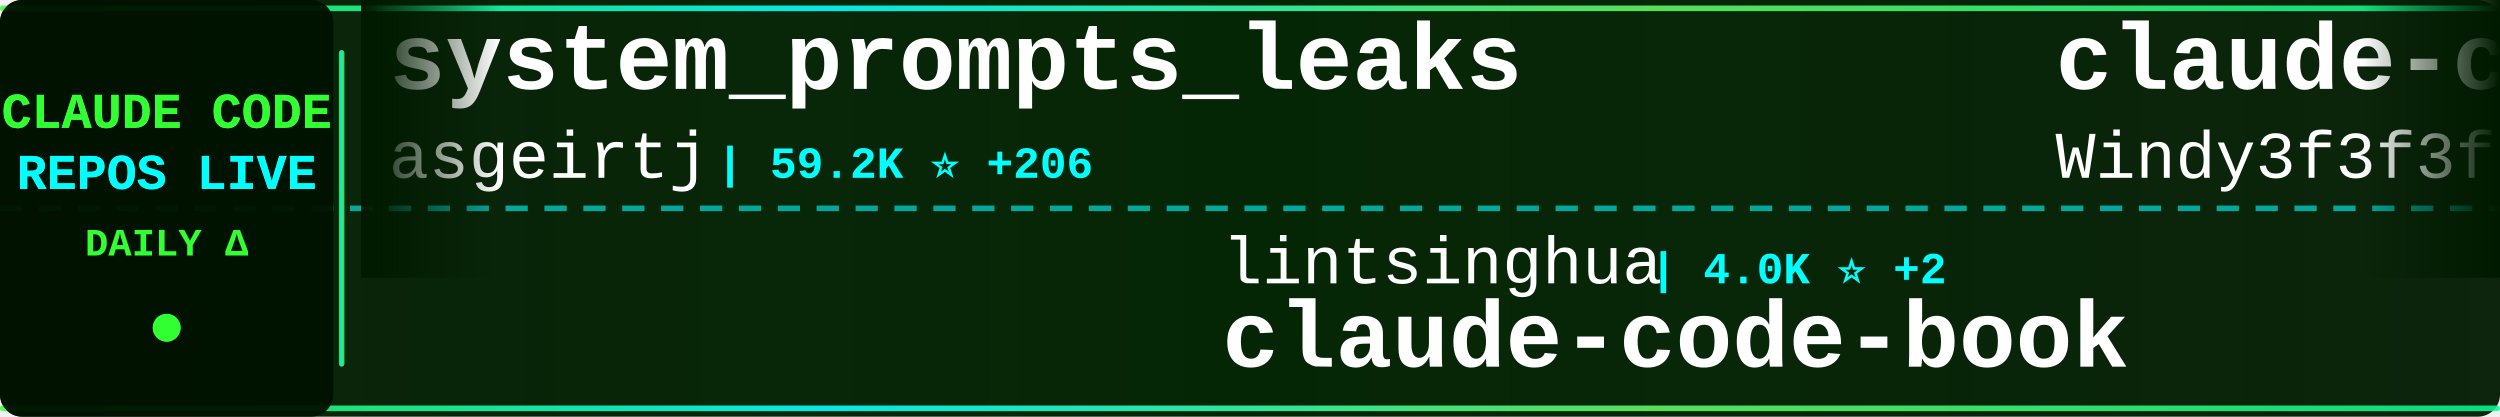
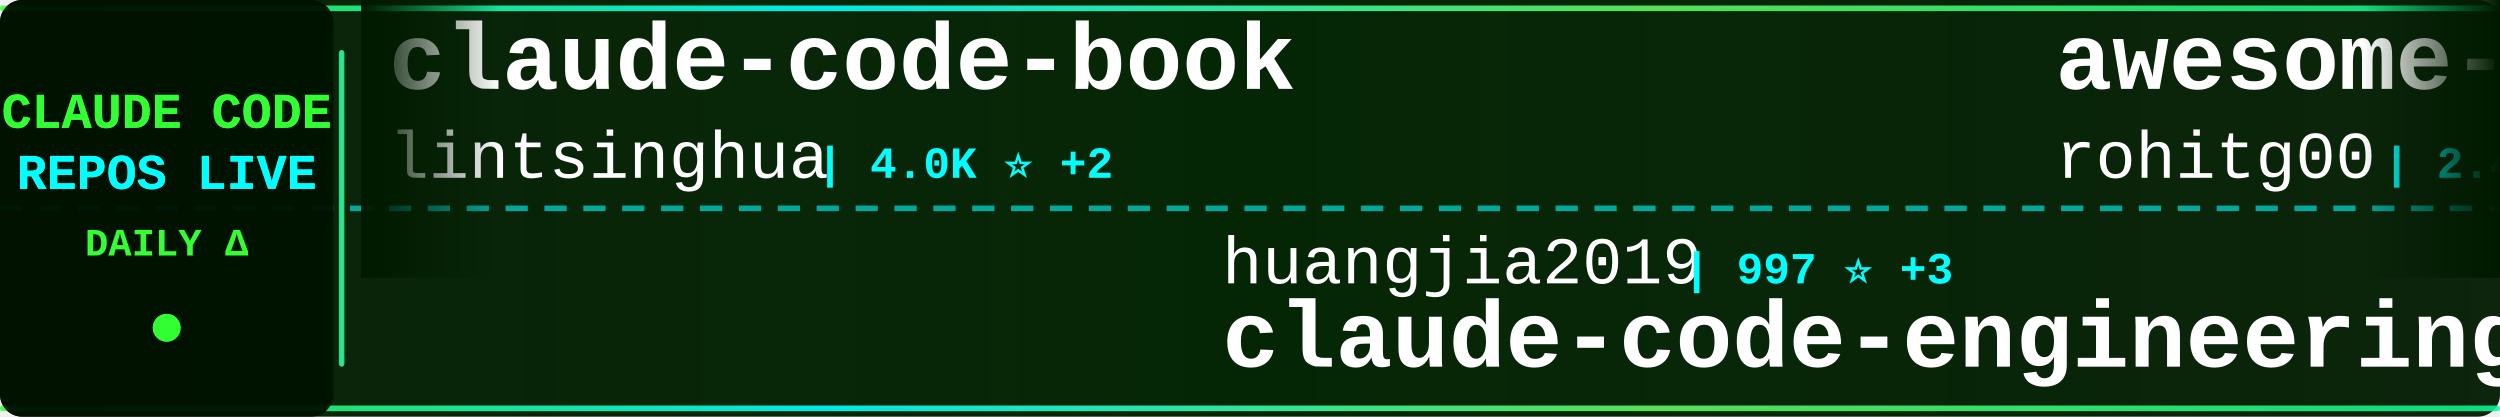
<svg xmlns="http://www.w3.org/2000/svg" width="900" height="150">
  <defs>
    <linearGradient id="tickerBg" x1="0%" y1="0%" x2="100%" y2="0%">
      <stop offset="0%" style="stop-color:#001a00;stop-opacity:0.95" />
      <stop offset="50%" style="stop-color:#002200;stop-opacity:0.98" />
      <stop offset="100%" style="stop-color:#001a00;stop-opacity:0.95" />
    </linearGradient>
    <linearGradient id="borderGrad" x1="0%" y1="0%" x2="100%" y2="0%">
      <stop offset="0%" style="stop-color:#33ff33;stop-opacity:0.85">
        <animate attributeName="stop-opacity" values="0.85;1;0.85" dur="2s" repeatCount="indefinite" />
      </stop>
      <stop offset="33%" style="stop-color:#00ffff;stop-opacity:0.9">
        <animate attributeName="stop-opacity" values="0.9;1;0.9" dur="2.2s" repeatCount="indefinite" />
      </stop>
      <stop offset="66%" style="stop-color:#66ff66;stop-opacity:0.85">
        <animate attributeName="stop-opacity" values="0.85;1;0.85" dur="1.8s" repeatCount="indefinite" />
      </stop>
      <stop offset="100%" style="stop-color:#00ff99;stop-opacity:0.85">
        <animate attributeName="stop-opacity" values="0.85;1;0.85" dur="2s" repeatCount="indefinite" />
      </stop>
    </linearGradient>
    <filter id="textGlow">
      <feGaussianBlur stdDeviation="0.1" result="coloredBlur" />
      <feMerge>
        <feMergeNode in="coloredBlur" />
        <feMergeNode in="SourceGraphic" />
      </feMerge>
    </filter>
    <filter id="metricGlow">
      <feGaussianBlur stdDeviation="0.2" result="coloredBlur" />
      <feMerge>
        <feMergeNode in="coloredBlur" />
        <feMergeNode in="SourceGraphic" />
      </feMerge>
    </filter>
    <linearGradient id="leftFade" x1="0%" y1="0%" x2="100%" y2="0%">
      <stop offset="0%" style="stop-color:#001a00;stop-opacity:1" />
      <stop offset="100%" style="stop-color:#001a00;stop-opacity:0" />
    </linearGradient>
    <linearGradient id="rightFade" x1="0%" y1="0%" x2="100%" y2="0%">
      <stop offset="0%" style="stop-color:#001a00;stop-opacity:0" />
      <stop offset="100%" style="stop-color:#001a00;stop-opacity:1" />
    </linearGradient>
  </defs>
  <rect width="900" height="150" fill="url(#tickerBg)" rx="8" />
  <rect x="0" y="2" width="900" height="2" fill="url(#borderGrad)" rx="1" />
  <rect x="0" y="146" width="900" height="2" fill="url(#borderGrad)" rx="1" />
  <line x1="0" y1="75" x2="900" y2="75" stroke="#00ffff" stroke-width="2" stroke-dasharray="8 6" opacity="0.6" />
  <rect x="0" y="0" width="120" height="150" fill="#001100" opacity="0.95" rx="8" />
  <text x="60" y="46" font-family="'Courier New', monospace" font-size="18" font-weight="bold" fill="#33ff33" text-anchor="middle" filter="url(#textGlow)">
    CLAUDE CODE
  </text>
  <text x="60" y="68" font-family="'Courier New', monospace" font-size="18" font-weight="bold" fill="#00ffff" text-anchor="middle" filter="url(#textGlow)">
    REPOS LIVE
  </text>
  <text x="60" y="92" font-family="'Courier New', monospace" font-size="14" font-weight="bold" fill="#33ff33" text-anchor="middle">
    DAILY Δ
  </text>
  <circle cx="60" cy="118" r="5" fill="#33ff33" filter="url(#metricGlow)">
    <animate attributeName="r" values="4;6;4" dur="1.5s" repeatCount="indefinite" />
    <animate attributeName="opacity" values="0.6;1;0.6" dur="1.5s" repeatCount="indefinite" />
  </circle>
  <rect x="122" y="18" width="2" height="114" fill="url(#borderGrad)" rx="1" />
  <clipPath id="tickerClip">
    <rect x="130" y="0" width="770" height="150" />
  </clipPath>
  <g clip-path="url(#tickerClip)">
    <g id="tickerItems">
      <animateTransform attributeName="transform" attributeType="XML" type="translate" from="0 0" to="-3000 0" dur="54s" repeatCount="indefinite" />
      <g transform="translate(0, 0)">
-         <text x="140" y="32" font-family="'Courier New', monospace" font-size="34" font-weight="bold" fill="#ffffff">system_prompts_leaks</text>
-         <text x="140" y="64" font-family="'Courier New', monospace" font-size="24" font-weight="normal" fill="#ffffff" opacity="1.0">asgeirtj</text>
-         <text x="258" y="64" font-family="'Courier New', monospace" font-size="16" font-weight="bold" fill="#00ffff"> | 59.2K ⭐ +206</text>
+         <text x="140" y="32" font-family="'Courier New', monospace" font-size="34" font-weight="bold" fill="#ffffff">claude-code-book</text>
+         <text x="140" y="64" font-family="'Courier New', monospace" font-size="24" font-weight="normal" fill="#ffffff" opacity="1.0">lintsinghua</text>
+         <text x="294" y="64" font-family="'Courier New', monospace" font-size="16" font-weight="bold" fill="#00ffff"> | 4.0K ⭐ +2</text>
      </g>
      <g transform="translate(300, 0)">
-         <text x="140" y="102" font-family="'Courier New', monospace" font-size="24" font-weight="normal" fill="#ffffff" opacity="1.0">lintsinghua</text>
-         <text x="294" y="102" font-family="'Courier New', monospace" font-size="16" font-weight="bold" fill="#00ffff"> | 4.0K ⭐ +2</text>
-         <text x="140" y="132" font-family="'Courier New', monospace" font-size="34" font-weight="bold" fill="#ffffff">claude-code-book</text>
+         <text x="140" y="102" font-family="'Courier New', monospace" font-size="24" font-weight="normal" fill="#ffffff" opacity="1.0">huangjia2019</text>
+         <text x="306" y="102" font-family="'Courier New', monospace" font-size="16" font-weight="bold" fill="#00ffff"> | 997 ⭐ +3</text>
+         <text x="140" y="132" font-family="'Courier New', monospace" font-size="34" font-weight="bold" fill="#ffffff">claude-code-engineering</text>
      </g>
      <g transform="translate(600, 0)">
-         <text x="140" y="32" font-family="'Courier New', monospace" font-size="34" font-weight="bold" fill="#ffffff">claude-code-from-scratch</text>
-         <text x="140" y="64" font-family="'Courier New', monospace" font-size="24" font-weight="normal" fill="#ffffff" opacity="1.0">Windy3f3f3f3f</text>
-         <text x="318" y="64" font-family="'Courier New', monospace" font-size="16" font-weight="bold" fill="#00ffff"> | 2.4K ⭐ +12</text>
+         <text x="140" y="32" font-family="'Courier New', monospace" font-size="34" font-weight="bold" fill="#ffffff">awesome-claude-code-tool...</text>
+         <text x="140" y="64" font-family="'Courier New', monospace" font-size="24" font-weight="normal" fill="#ffffff" opacity="1.0">rohitg00</text>
+         <text x="258" y="64" font-family="'Courier New', monospace" font-size="16" font-weight="bold" fill="#00ffff"> | 2.4K ⭐ +3</text>
      </g>
      <g transform="translate(900, 0)">
-         <text x="140" y="102" font-family="'Courier New', monospace" font-size="24" font-weight="normal" fill="#ffffff" opacity="1.0">anthropics</text>
-         <text x="282" y="102" font-family="'Courier New', monospace" font-size="16" font-weight="bold" fill="#00ffff"> | 162.9K ⭐ +261</text>
-         <text x="140" y="132" font-family="'Courier New', monospace" font-size="34" font-weight="bold" fill="#ffffff">skills</text>
+         <text x="140" y="102" font-family="'Courier New', monospace" font-size="24" font-weight="normal" fill="#ffffff" opacity="1.0">shanraisshan</text>
+         <text x="306" y="102" font-family="'Courier New', monospace" font-size="16" font-weight="bold" fill="#00ffff"> | 63.2K ⭐ +70</text>
+         <text x="140" y="132" font-family="'Courier New', monospace" font-size="34" font-weight="bold" fill="#ffffff">claude-code-best-practic...</text>
      </g>
      <g transform="translate(1200, 0)">
-         <text x="140" y="32" font-family="'Courier New', monospace" font-size="34" font-weight="bold" fill="#ffffff">oh-my-claudecode</text>
-         <text x="140" y="64" font-family="'Courier New', monospace" font-size="24" font-weight="normal" fill="#ffffff" opacity="1.0">Yeachan-Heo</text>
-         <text x="294" y="64" font-family="'Courier New', monospace" font-size="16" font-weight="bold" fill="#00ffff"> | 37.9K ⭐ +34</text>
+         <text x="140" y="32" font-family="'Courier New', monospace" font-size="34" font-weight="bold" fill="#ffffff">ClaudeCodeAgents</text>
+         <text x="140" y="64" font-family="'Courier New', monospace" font-size="24" font-weight="normal" fill="#ffffff" opacity="1.0">darcyegb</text>
+         <text x="258" y="64" font-family="'Courier New', monospace" font-size="16" font-weight="bold" fill="#00ffff"> | 748 ⭐</text>
      </g>
      <g transform="translate(1500, 0)">
-         <text x="140" y="102" font-family="'Courier New', monospace" font-size="24" font-weight="normal" fill="#ffffff" opacity="1.0">xu-xiang</text>
-         <text x="258" y="102" font-family="'Courier New', monospace" font-size="16" font-weight="bold" fill="#00ffff"> | 1.7K ⭐ +11</text>
-         <text x="140" y="132" font-family="'Courier New', monospace" font-size="34" font-weight="bold" fill="#ffffff">everything-claude-code-z...</text>
+         <text x="140" y="102" font-family="'Courier New', monospace" font-size="24" font-weight="normal" fill="#ffffff" opacity="1.0">centminmod</text>
+         <text x="282" y="102" font-family="'Courier New', monospace" font-size="16" font-weight="bold" fill="#00ffff"> | 2.5K ⭐ +3</text>
+         <text x="140" y="132" font-family="'Courier New', monospace" font-size="34" font-weight="bold" fill="#ffffff">my-claude-code-setup</text>
      </g>
      <g transform="translate(1800, 0)">
-         <text x="140" y="32" font-family="'Courier New', monospace" font-size="34" font-weight="bold" fill="#ffffff">claude-code-pm-course</text>
-         <text x="140" y="64" font-family="'Courier New', monospace" font-size="24" font-weight="normal" fill="#ffffff" opacity="1.0">carlvellotti</text>
-         <text x="306" y="64" font-family="'Courier New', monospace" font-size="16" font-weight="bold" fill="#00ffff"> | 2.1K ⭐ +1</text>
+         <text x="140" y="32" font-family="'Courier New', monospace" font-size="34" font-weight="bold" fill="#ffffff">ralph-claude-code</text>
+         <text x="140" y="64" font-family="'Courier New', monospace" font-size="24" font-weight="normal" fill="#ffffff" opacity="1.0">frankbria</text>
+         <text x="270" y="64" font-family="'Courier New', monospace" font-size="16" font-weight="bold" fill="#00ffff"> | 9.6K ⭐ +2</text>
      </g>
      <g transform="translate(2100, 0)">
-         <text x="140" y="102" font-family="'Courier New', monospace" font-size="24" font-weight="normal" fill="#ffffff" opacity="1.0">ykdojo</text>
-         <text x="234" y="102" font-family="'Courier New', monospace" font-size="16" font-weight="bold" fill="#00ffff"> | 9.4K ⭐ +14</text>
-         <text x="140" y="132" font-family="'Courier New', monospace" font-size="34" font-weight="bold" fill="#ffffff">claude-code-tips</text>
+         <text x="140" y="102" font-family="'Courier New', monospace" font-size="24" font-weight="normal" fill="#ffffff" opacity="1.0">nicedreamzapp</text>
+         <text x="318" y="102" font-family="'Courier New', monospace" font-size="16" font-weight="bold" fill="#00ffff"> | 3.0K ⭐ +3</text>
+         <text x="140" y="132" font-family="'Courier New', monospace" font-size="34" font-weight="bold" fill="#ffffff">claude-code-local</text>
      </g>
      <g transform="translate(2400, 0)">
-         <text x="140" y="32" font-family="'Courier New', monospace" font-size="34" font-weight="bold" fill="#ffffff">claude-code-source</text>
-         <text x="140" y="64" font-family="'Courier New', monospace" font-size="24" font-weight="normal" fill="#ffffff" opacity="1.0">hangsman</text>
-         <text x="258" y="64" font-family="'Courier New', monospace" font-size="16" font-weight="bold" fill="#00ffff"> | 788 ⭐</text>
+         <text x="140" y="32" font-family="'Courier New', monospace" font-size="34" font-weight="bold" fill="#ffffff">Claude-Code-Usage-Monito...</text>
+         <text x="140" y="64" font-family="'Courier New', monospace" font-size="24" font-weight="normal" fill="#ffffff" opacity="1.0">Maciek-roboblog</text>
+         <text x="342" y="64" font-family="'Courier New', monospace" font-size="16" font-weight="bold" fill="#00ffff"> | 8.5K ⭐ +8</text>
      </g>
      <g transform="translate(2700, 0)">
-         <text x="140" y="102" font-family="'Courier New', monospace" font-size="24" font-weight="normal" fill="#ffffff" opacity="1.0">anthropics</text>
-         <text x="282" y="102" font-family="'Courier New', monospace" font-size="16" font-weight="bold" fill="#00ffff"> | 917 ⭐ +1</text>
-         <text x="140" y="132" font-family="'Courier New', monospace" font-size="34" font-weight="bold" fill="#ffffff">claude-code-base-action</text>
+         <text x="140" y="102" font-family="'Courier New', monospace" font-size="24" font-weight="normal" fill="#ffffff" opacity="1.0">1rgs</text>
+         <text x="210" y="102" font-family="'Courier New', monospace" font-size="16" font-weight="bold" fill="#00ffff"> | 3.7K ⭐ +2</text>
+         <text x="140" y="132" font-family="'Courier New', monospace" font-size="34" font-weight="bold" fill="#ffffff">claude-code-proxy</text>
      </g>
      <g transform="translate(3000, 0)">
-         <text x="140" y="32" font-family="'Courier New', monospace" font-size="34" font-weight="bold" fill="#ffffff">system_prompts_leaks</text>
-         <text x="140" y="64" font-family="'Courier New', monospace" font-size="24" font-weight="normal" fill="#ffffff" opacity="1.0">asgeirtj</text>
-         <text x="258" y="64" font-family="'Courier New', monospace" font-size="16" font-weight="bold" fill="#00ffff"> | 59.2K ⭐ +206</text>
+         <text x="140" y="32" font-family="'Courier New', monospace" font-size="34" font-weight="bold" fill="#ffffff">claude-code-book</text>
+         <text x="140" y="64" font-family="'Courier New', monospace" font-size="24" font-weight="normal" fill="#ffffff" opacity="1.0">lintsinghua</text>
+         <text x="294" y="64" font-family="'Courier New', monospace" font-size="16" font-weight="bold" fill="#00ffff"> | 4.0K ⭐ +2</text>
      </g>
      <g transform="translate(3300, 0)">
-         <text x="140" y="102" font-family="'Courier New', monospace" font-size="24" font-weight="normal" fill="#ffffff" opacity="1.0">lintsinghua</text>
-         <text x="294" y="102" font-family="'Courier New', monospace" font-size="16" font-weight="bold" fill="#00ffff"> | 4.0K ⭐ +2</text>
-         <text x="140" y="132" font-family="'Courier New', monospace" font-size="34" font-weight="bold" fill="#ffffff">claude-code-book</text>
+         <text x="140" y="102" font-family="'Courier New', monospace" font-size="24" font-weight="normal" fill="#ffffff" opacity="1.0">huangjia2019</text>
+         <text x="306" y="102" font-family="'Courier New', monospace" font-size="16" font-weight="bold" fill="#00ffff"> | 997 ⭐ +3</text>
+         <text x="140" y="132" font-family="'Courier New', monospace" font-size="34" font-weight="bold" fill="#ffffff">claude-code-engineering</text>
      </g>
      <g transform="translate(3600, 0)">
-         <text x="140" y="32" font-family="'Courier New', monospace" font-size="34" font-weight="bold" fill="#ffffff">claude-code-from-scratch</text>
-         <text x="140" y="64" font-family="'Courier New', monospace" font-size="24" font-weight="normal" fill="#ffffff" opacity="1.0">Windy3f3f3f3f</text>
-         <text x="318" y="64" font-family="'Courier New', monospace" font-size="16" font-weight="bold" fill="#00ffff"> | 2.4K ⭐ +12</text>
+         <text x="140" y="32" font-family="'Courier New', monospace" font-size="34" font-weight="bold" fill="#ffffff">awesome-claude-code-tool...</text>
+         <text x="140" y="64" font-family="'Courier New', monospace" font-size="24" font-weight="normal" fill="#ffffff" opacity="1.0">rohitg00</text>
+         <text x="258" y="64" font-family="'Courier New', monospace" font-size="16" font-weight="bold" fill="#00ffff"> | 2.4K ⭐ +3</text>
      </g>
      <g transform="translate(3900, 0)">
-         <text x="140" y="102" font-family="'Courier New', monospace" font-size="24" font-weight="normal" fill="#ffffff" opacity="1.0">anthropics</text>
-         <text x="282" y="102" font-family="'Courier New', monospace" font-size="16" font-weight="bold" fill="#00ffff"> | 162.9K ⭐ +261</text>
-         <text x="140" y="132" font-family="'Courier New', monospace" font-size="34" font-weight="bold" fill="#ffffff">skills</text>
+         <text x="140" y="102" font-family="'Courier New', monospace" font-size="24" font-weight="normal" fill="#ffffff" opacity="1.0">shanraisshan</text>
+         <text x="306" y="102" font-family="'Courier New', monospace" font-size="16" font-weight="bold" fill="#00ffff"> | 63.2K ⭐ +70</text>
+         <text x="140" y="132" font-family="'Courier New', monospace" font-size="34" font-weight="bold" fill="#ffffff">claude-code-best-practic...</text>
      </g>
    </g>
  </g>
  <rect x="130" y="0" width="50" height="100" fill="url(#leftFade)" />
  <rect x="850" y="0" width="50" height="100" fill="url(#rightFade)" />
</svg>
